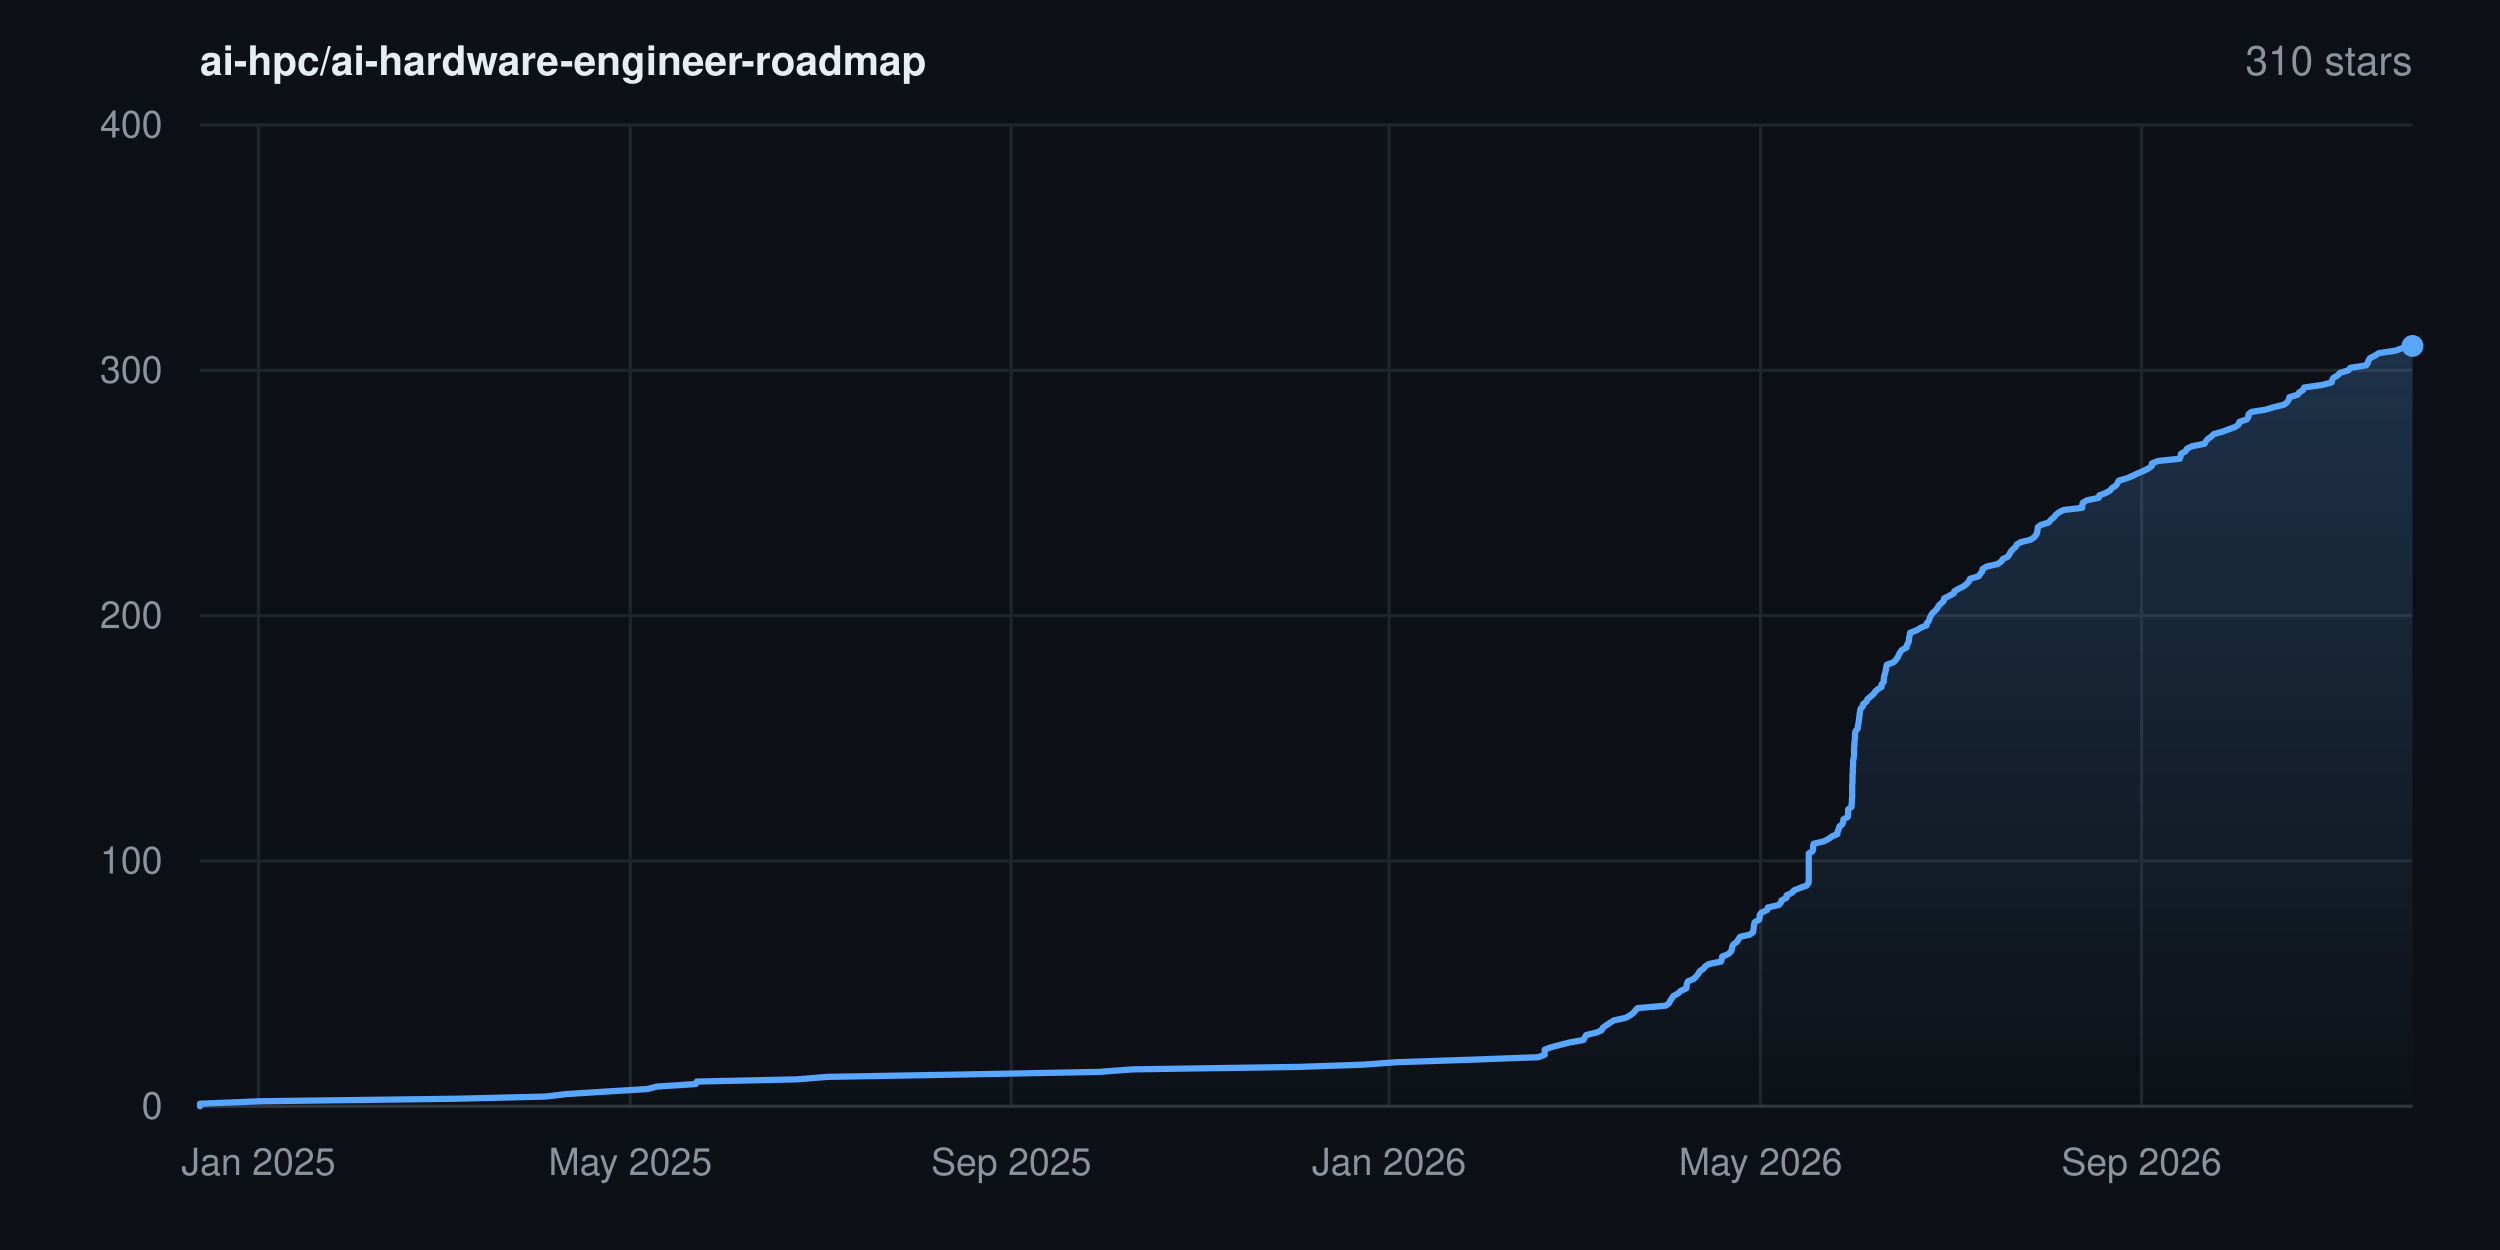
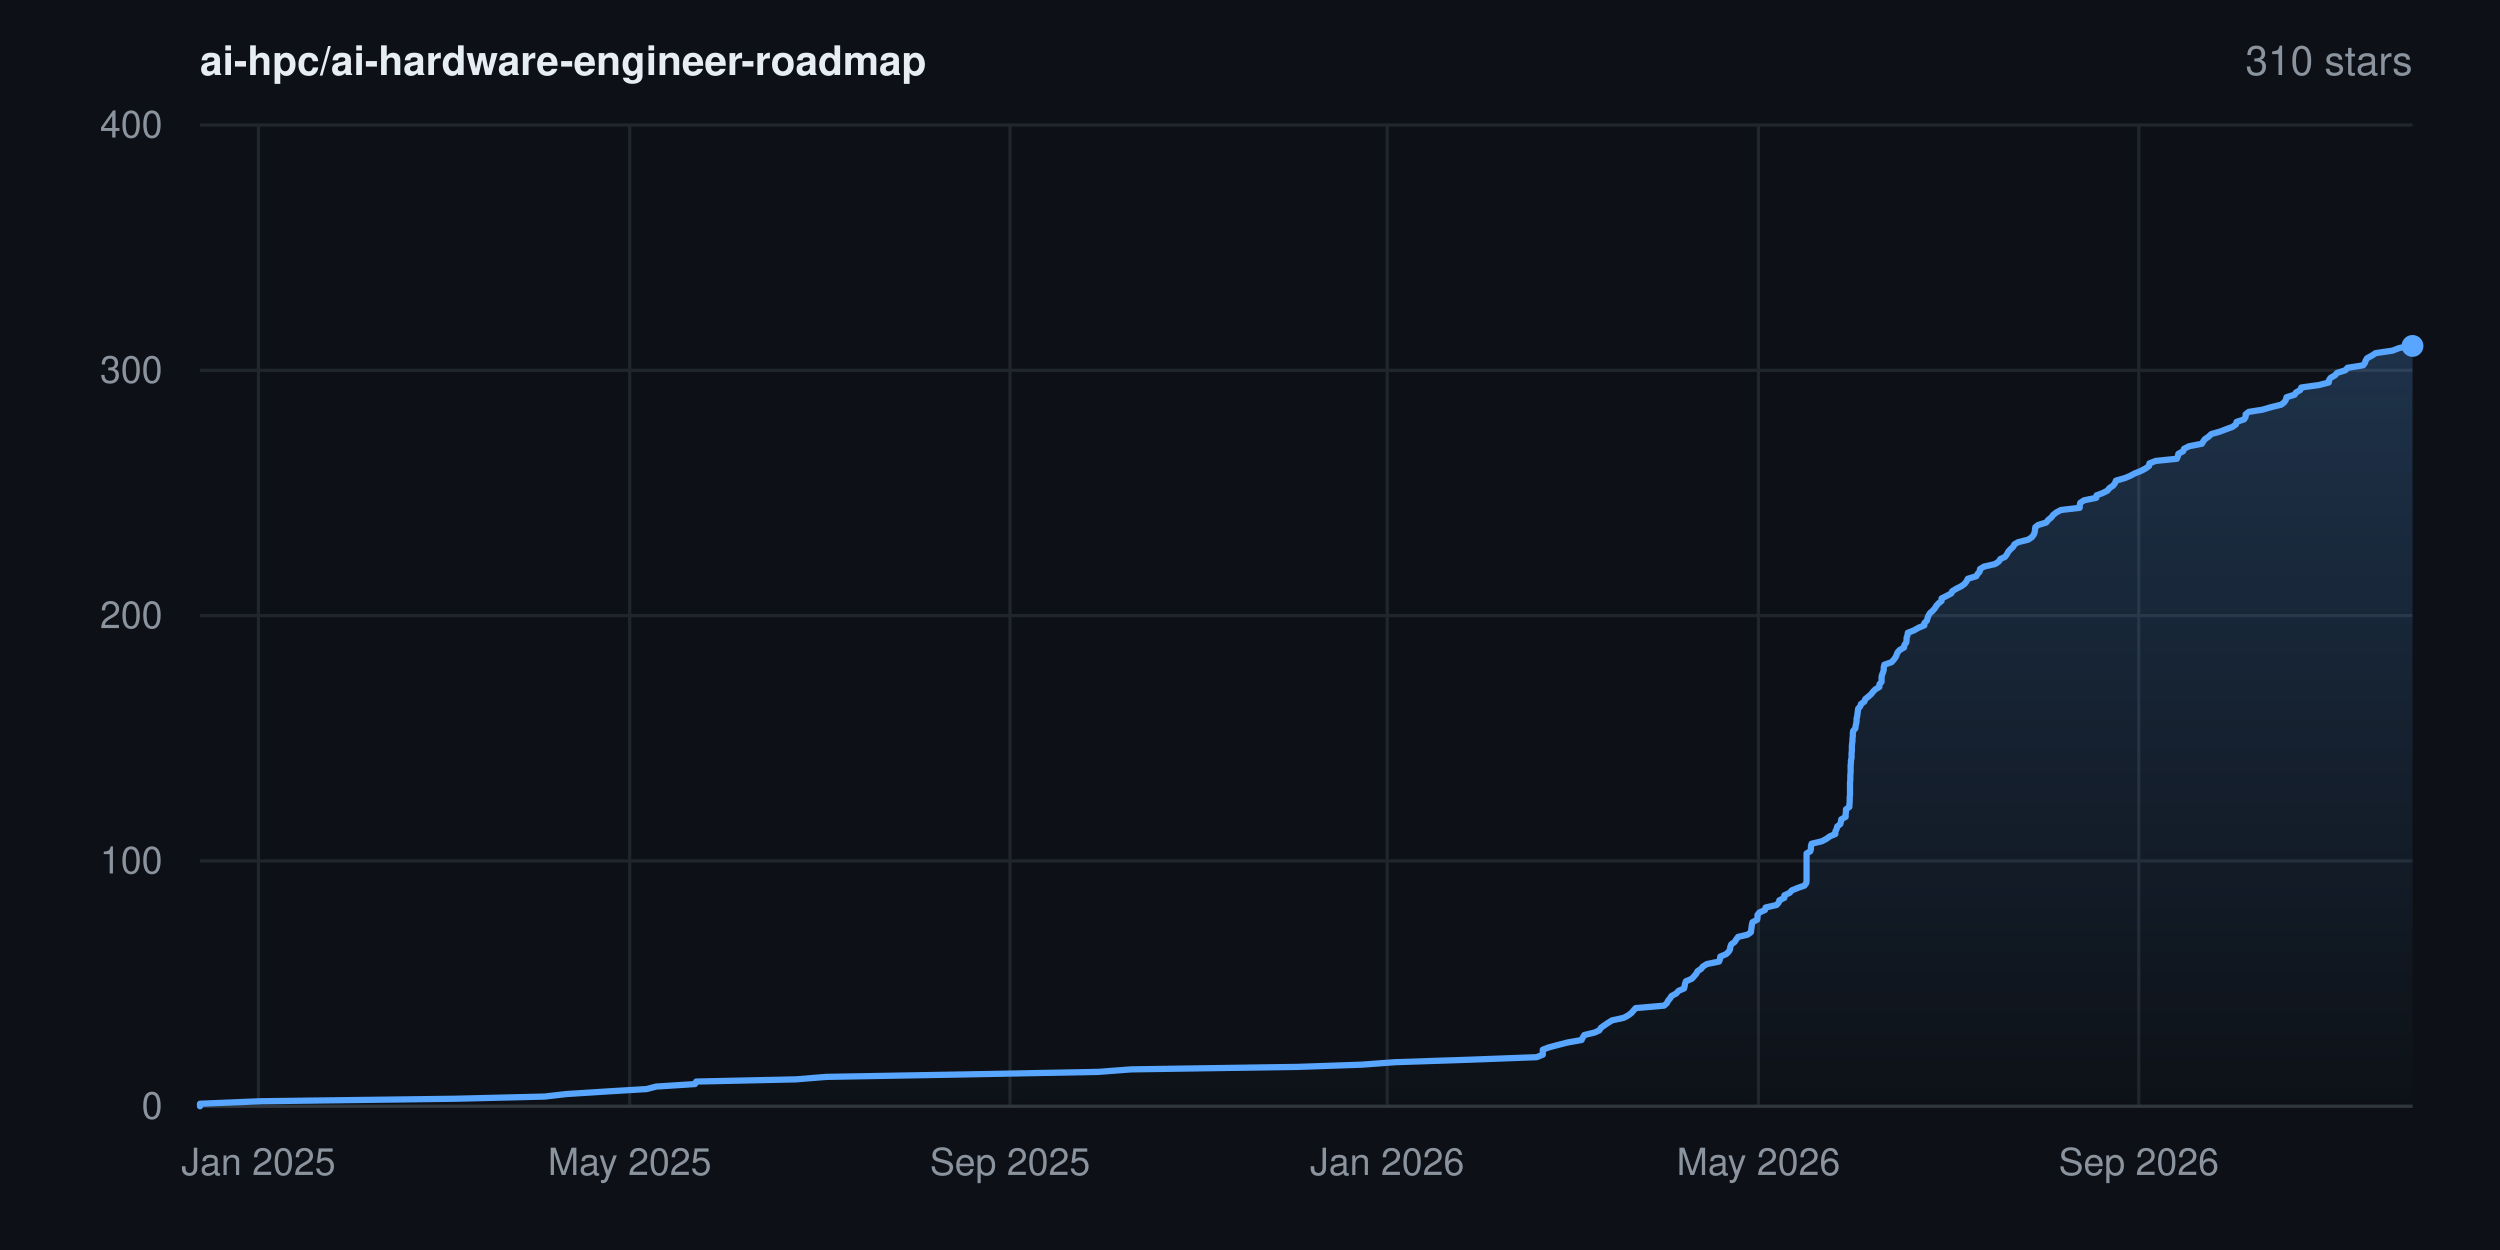
<svg xmlns="http://www.w3.org/2000/svg" width="800" height="400" viewBox="0 0 800 400" font-family="-apple-system,BlinkMacSystemFont,'Segoe UI',Helvetica,Arial,sans-serif" role="img" aria-label="Star history for ai-hpc/ai-hardware-engineer-roadmap: 310 stars">
  <rect width="800" height="400" fill="#0d1117" />
  <defs>
    <linearGradient id="area" x1="0" y1="0" x2="0" y2="1">
      <stop offset="0%" stop-color="#58a6ff" stop-opacity="0.22" />
      <stop offset="100%" stop-color="#58a6ff" stop-opacity="0" />
    </linearGradient>
  </defs>
  <line x1="64" y1="354.0" x2="772" y2="354.0" stroke="#21262d" stroke-width="1" />
  <text x="52" y="358.0" text-anchor="end" font-size="12" fill="#8b949e">0</text>
  <line x1="64" y1="275.5" x2="772" y2="275.5" stroke="#21262d" stroke-width="1" />
  <text x="52" y="279.5" text-anchor="end" font-size="12" fill="#8b949e">100</text>
  <line x1="64" y1="197.0" x2="772" y2="197.0" stroke="#21262d" stroke-width="1" />
  <text x="52" y="201.0" text-anchor="end" font-size="12" fill="#8b949e">200</text>
  <line x1="64" y1="118.5" x2="772" y2="118.5" stroke="#21262d" stroke-width="1" />
  <text x="52" y="122.5" text-anchor="end" font-size="12" fill="#8b949e">300</text>
  <line x1="64" y1="40.0" x2="772" y2="40.0" stroke="#21262d" stroke-width="1" />
  <text x="52" y="44.0" text-anchor="end" font-size="12" fill="#8b949e">400</text>
  <line x1="82.7" y1="40" x2="82.7" y2="354" stroke="#21262d" stroke-width="1" />
  <text x="82.7" y="376" text-anchor="middle" font-size="12" fill="#8b949e">Jan 2025</text>
-   <line x1="201.7" y1="40" x2="201.7" y2="354" stroke="#21262d" stroke-width="1" />
-   <text x="201.7" y="376" text-anchor="middle" font-size="12" fill="#8b949e">May 2025</text>
-   <line x1="323.6" y1="40" x2="323.6" y2="354" stroke="#21262d" stroke-width="1" />
-   <text x="323.6" y="376" text-anchor="middle" font-size="12" fill="#8b949e">Sep 2025</text>
-   <line x1="444.5" y1="40" x2="444.5" y2="354" stroke="#21262d" stroke-width="1" />
-   <text x="444.5" y="376" text-anchor="middle" font-size="12" fill="#8b949e">Jan 2026</text>
-   <line x1="563.4" y1="40" x2="563.4" y2="354" stroke="#21262d" stroke-width="1" />
-   <text x="563.4" y="376" text-anchor="middle" font-size="12" fill="#8b949e">May 2026</text>
-   <line x1="685.3" y1="40" x2="685.3" y2="354" stroke="#21262d" stroke-width="1" />
-   <text x="685.3" y="376" text-anchor="middle" font-size="12" fill="#8b949e">Sep 2026</text>
+   <line x1="201.5" y1="40" x2="201.5" y2="354" stroke="#21262d" stroke-width="1" />
+   <text x="201.5" y="376" text-anchor="middle" font-size="12" fill="#8b949e">May 2025</text>
+   <line x1="323.2" y1="40" x2="323.2" y2="354" stroke="#21262d" stroke-width="1" />
+   <text x="323.2" y="376" text-anchor="middle" font-size="12" fill="#8b949e">Sep 2025</text>
+   <line x1="443.9" y1="40" x2="443.9" y2="354" stroke="#21262d" stroke-width="1" />
+   <text x="443.9" y="376" text-anchor="middle" font-size="12" fill="#8b949e">Jan 2026</text>
+   <line x1="562.7" y1="40" x2="562.7" y2="354" stroke="#21262d" stroke-width="1" />
+   <text x="562.7" y="376" text-anchor="middle" font-size="12" fill="#8b949e">May 2026</text>
+   <line x1="684.4" y1="40" x2="684.4" y2="354" stroke="#21262d" stroke-width="1" />
+   <text x="684.4" y="376" text-anchor="middle" font-size="12" fill="#8b949e">Sep 2026</text>
  <line x1="64" y1="354" x2="772" y2="354" stroke="#30363d" stroke-width="1" />
-   <polygon points="64.0,354.0 64.0,354.0 64.0,353.2 83.3,352.4 145.8,351.6 174.5,350.9 181.3,350.1 193.9,349.3 207.1,348.5 210.2,347.7 222.6,346.9 223.0,346.1 254.8,345.4 264.8,344.6 310.1,343.8 351.8,343.0 362.4,342.2 415.8,341.4 436.1,340.7 447.1,339.9 471.0,339.1 492.3,338.3 494.3,337.5 494.3,336.7 494.3,335.9 496.1,335.2 499.1,334.4 502.2,333.6 506.7,332.8 507.1,332.0 507.6,331.2 510.9,330.4 512.5,329.7 512.9,328.9 514.0,328.1 515.2,327.3 516.5,326.5 520.2,325.7 521.5,325.0 522.6,324.2 523.3,323.4 524.0,322.6 533.1,321.8 534.1,321.0 534.5,320.2 535.0,319.5 535.5,318.7 537.0,317.9 537.8,317.1 539.6,316.3 539.7,315.5 539.8,314.8 540.2,314.0 542.1,313.2 542.8,312.4 543.5,311.6 543.9,310.8 545.1,310.0 545.6,309.3 546.8,308.5 550.7,307.7 551.0,306.9 551.1,306.1 553.1,305.3 553.9,304.5 554.2,303.8 554.3,303.0 554.7,302.2 555.8,301.4 556.3,300.6 556.8,299.8 559.9,299.1 561.0,298.3 561.1,297.5 561.2,296.7 561.3,295.9 561.5,295.1 562.9,294.3 563.1,293.6 563.1,292.8 563.7,292.0 565.5,291.2 565.7,290.4 569.2,289.6 569.9,288.8 570.1,288.1 571.7,287.3 571.7,286.5 573.4,285.7 574.1,284.9 576.1,284.1 578.1,283.4 578.7,282.6 578.8,281.8 578.8,281.0 578.8,280.2 578.8,279.4 578.8,278.6 578.8,277.9 578.8,277.1 578.8,276.3 578.8,275.5 578.8,274.7 578.8,273.9 578.8,273.1 580.0,272.4 580.2,271.6 580.2,270.8 580.4,270.0 583.7,269.2 585.2,268.4 586.3,267.6 588.0,266.9 588.0,266.1 588.4,265.3 588.6,264.5 589.6,263.7 589.8,262.9 589.9,262.2 591.3,261.4 591.4,260.6 591.4,259.8 591.4,259.0 592.5,258.2 592.5,257.4 592.6,256.7 592.6,255.9 592.7,255.1 592.7,254.3 592.7,253.5 592.7,252.7 592.7,251.9 592.7,251.2 592.8,250.4 592.8,249.6 592.8,248.8 592.8,248.0 592.9,247.2 592.9,246.5 592.9,245.7 593.0,244.9 593.0,244.1 593.0,243.3 593.2,242.5 593.3,241.7 593.3,241.0 593.3,240.2 593.3,239.4 593.4,238.6 593.4,237.8 593.5,237.0 593.6,236.2 593.6,235.5 593.6,234.7 593.8,233.9 594.5,233.1 594.5,232.3 594.7,231.5 594.8,230.8 594.9,230.0 595.0,229.2 595.1,228.4 595.2,227.6 595.4,226.8 596.1,226.0 596.2,225.3 597.3,224.5 597.6,223.7 598.6,222.9 599.5,222.1 600.1,221.3 600.8,220.6 602.1,219.8 602.1,219.0 602.8,218.2 602.8,217.4 602.9,216.6 603.1,215.8 603.3,215.1 603.5,214.3 603.6,213.5 603.8,212.7 606.0,211.9 606.7,211.1 607.3,210.3 607.6,209.6 608.0,208.8 608.6,208.0 610.1,207.2 610.2,206.4 610.7,205.6 610.9,204.8 610.9,204.1 611.1,203.3 611.2,202.5 613.3,201.7 614.6,200.9 616.5,200.1 616.6,199.4 617.3,198.6 617.5,197.8 617.9,197.0 618.4,196.2 619.3,195.4 620.0,194.6 620.3,193.9 621.1,193.1 622.0,192.3 622.1,191.5 623.7,190.7 625.2,189.9 625.4,189.2 626.8,188.4 628.4,187.6 629.4,186.8 630.1,186.0 630.4,185.2 633.2,184.4 633.6,183.7 634.3,182.9 634.4,182.1 635.7,181.3 639.2,180.5 640.4,179.7 640.9,178.9 642.4,178.2 643.0,177.4 643.4,176.6 644.1,175.8 645.0,175.0 645.4,174.2 646.6,173.5 649.8,172.7 651.0,171.9 651.6,171.1 651.9,170.3 652.0,169.5 652.1,168.7 653.0,168.0 655.6,167.2 656.2,166.4 657.2,165.6 657.8,164.8 658.8,164.0 660.3,163.2 666.3,162.5 666.3,161.7 666.5,160.9 667.8,160.1 671.6,159.3 671.8,158.5 673.7,157.8 675.2,157.0 675.8,156.2 677.1,155.4 677.6,154.6 678.0,153.8 680.7,153.0 682.4,152.3 684.0,151.5 685.9,150.7 687.5,149.9 688.6,149.1 688.6,148.3 690.6,147.5 697.5,146.8 697.8,146.0 697.9,145.2 699.4,144.4 699.8,143.6 701.4,142.8 705.5,142.0 705.8,141.3 706.5,140.5 707.6,139.7 708.4,138.9 711.3,138.1 713.4,137.3 715.3,136.6 716.4,135.8 716.6,135.0 719.0,134.2 719.5,133.4 719.5,132.6 720.5,131.8 724.9,131.1 727.6,130.3 730.9,129.5 731.9,128.7 732.4,127.9 732.6,127.1 735.3,126.3 735.7,125.6 737.0,124.8 737.3,124.0 743.0,123.2 746.1,122.4 746.3,121.6 746.7,120.9 748.1,120.1 748.8,119.3 751.5,118.5 752.1,117.7 757.2,116.9 757.7,116.1 757.9,115.4 758.4,114.6 760.0,113.8 761.2,113.0 766.6,112.2 768.7,111.4 771.8,110.7 772.0,110.7 772.0,354.0" fill="url(#area)" />
-   <polyline points="64.0,354.0 64.0,353.2 83.3,352.4 145.8,351.6 174.5,350.9 181.3,350.1 193.9,349.3 207.1,348.5 210.2,347.7 222.6,346.9 223.0,346.1 254.8,345.4 264.8,344.6 310.1,343.8 351.8,343.0 362.4,342.2 415.8,341.4 436.1,340.7 447.1,339.9 471.0,339.1 492.3,338.3 494.3,337.5 494.3,336.7 494.3,335.9 496.1,335.2 499.1,334.4 502.2,333.6 506.7,332.8 507.1,332.0 507.6,331.2 510.9,330.4 512.5,329.7 512.9,328.9 514.0,328.1 515.2,327.3 516.5,326.5 520.2,325.7 521.5,325.0 522.6,324.2 523.3,323.4 524.0,322.6 533.1,321.8 534.1,321.0 534.5,320.2 535.0,319.5 535.5,318.7 537.0,317.9 537.8,317.1 539.6,316.3 539.7,315.5 539.8,314.8 540.2,314.0 542.1,313.2 542.8,312.4 543.5,311.6 543.9,310.8 545.1,310.0 545.6,309.3 546.8,308.5 550.7,307.7 551.0,306.9 551.1,306.1 553.1,305.3 553.9,304.5 554.2,303.8 554.3,303.0 554.7,302.2 555.8,301.4 556.3,300.6 556.8,299.8 559.9,299.1 561.0,298.3 561.1,297.5 561.2,296.7 561.3,295.9 561.5,295.1 562.9,294.3 563.1,293.6 563.1,292.8 563.7,292.0 565.5,291.2 565.7,290.4 569.2,289.6 569.9,288.8 570.1,288.1 571.7,287.3 571.7,286.5 573.4,285.7 574.1,284.9 576.1,284.1 578.1,283.4 578.7,282.6 578.8,281.8 578.8,281.0 578.8,280.2 578.8,279.4 578.8,278.6 578.8,277.9 578.8,277.1 578.8,276.3 578.8,275.5 578.8,274.7 578.8,273.9 578.8,273.1 580.0,272.4 580.2,271.6 580.2,270.8 580.4,270.0 583.7,269.2 585.2,268.4 586.3,267.6 588.0,266.9 588.0,266.1 588.4,265.3 588.6,264.5 589.6,263.7 589.8,262.9 589.9,262.2 591.3,261.4 591.4,260.6 591.4,259.8 591.4,259.0 592.5,258.2 592.5,257.4 592.6,256.7 592.6,255.9 592.7,255.1 592.7,254.3 592.7,253.5 592.7,252.7 592.7,251.9 592.7,251.2 592.8,250.4 592.8,249.6 592.8,248.8 592.8,248.0 592.9,247.2 592.9,246.5 592.9,245.7 593.0,244.9 593.0,244.1 593.0,243.3 593.2,242.5 593.3,241.7 593.3,241.0 593.3,240.2 593.3,239.4 593.4,238.6 593.4,237.8 593.5,237.0 593.6,236.2 593.6,235.5 593.6,234.7 593.8,233.9 594.5,233.1 594.5,232.3 594.7,231.5 594.8,230.8 594.9,230.0 595.0,229.2 595.1,228.4 595.2,227.6 595.4,226.8 596.1,226.0 596.2,225.3 597.3,224.5 597.6,223.7 598.6,222.9 599.5,222.1 600.1,221.3 600.8,220.6 602.1,219.8 602.1,219.0 602.8,218.2 602.8,217.4 602.9,216.6 603.1,215.8 603.3,215.1 603.5,214.3 603.6,213.5 603.8,212.7 606.0,211.9 606.7,211.1 607.3,210.3 607.6,209.6 608.0,208.8 608.6,208.0 610.1,207.2 610.2,206.4 610.7,205.6 610.9,204.8 610.9,204.1 611.1,203.3 611.2,202.5 613.3,201.7 614.6,200.9 616.5,200.1 616.6,199.4 617.3,198.6 617.5,197.8 617.9,197.0 618.4,196.2 619.3,195.4 620.0,194.6 620.3,193.9 621.1,193.1 622.0,192.3 622.1,191.5 623.7,190.7 625.2,189.9 625.4,189.2 626.8,188.4 628.4,187.6 629.4,186.8 630.1,186.0 630.4,185.2 633.2,184.4 633.6,183.7 634.3,182.9 634.4,182.1 635.7,181.3 639.2,180.5 640.4,179.7 640.9,178.9 642.4,178.2 643.0,177.4 643.4,176.6 644.1,175.8 645.0,175.0 645.4,174.2 646.6,173.5 649.8,172.7 651.0,171.9 651.6,171.1 651.9,170.3 652.0,169.5 652.1,168.7 653.0,168.0 655.6,167.2 656.2,166.4 657.2,165.6 657.8,164.8 658.8,164.0 660.3,163.2 666.3,162.5 666.3,161.7 666.5,160.9 667.8,160.1 671.6,159.3 671.8,158.5 673.7,157.8 675.2,157.0 675.8,156.2 677.1,155.4 677.6,154.6 678.0,153.8 680.7,153.0 682.4,152.3 684.0,151.5 685.9,150.7 687.5,149.9 688.6,149.1 688.6,148.3 690.6,147.5 697.5,146.8 697.8,146.0 697.9,145.2 699.4,144.4 699.8,143.6 701.4,142.8 705.5,142.0 705.8,141.3 706.5,140.5 707.6,139.7 708.4,138.9 711.3,138.1 713.4,137.3 715.3,136.6 716.4,135.8 716.6,135.0 719.0,134.2 719.5,133.4 719.5,132.6 720.5,131.8 724.9,131.1 727.6,130.3 730.9,129.5 731.9,128.7 732.4,127.9 732.6,127.1 735.3,126.3 735.7,125.6 737.0,124.8 737.3,124.0 743.0,123.2 746.1,122.4 746.3,121.6 746.7,120.9 748.1,120.1 748.8,119.3 751.5,118.5 752.1,117.7 757.2,116.9 757.7,116.1 757.9,115.4 758.4,114.6 760.0,113.8 761.2,113.0 766.6,112.2 768.7,111.4 771.8,110.7 772.0,110.7" fill="none" stroke="#58a6ff" stroke-width="2" stroke-linejoin="round" stroke-linecap="round" />
+   <polygon points="64.0,354.0 64.0,354.0 64.0,353.2 83.2,352.4 145.7,351.6 174.3,350.9 181.2,350.1 193.7,349.3 206.9,348.5 210.0,347.7 222.4,346.9 222.8,346.1 254.6,345.4 264.5,344.6 309.7,343.8 351.5,343.0 362.0,342.2 415.4,341.4 435.6,340.7 446.5,339.9 470.5,339.1 491.7,338.3 493.7,337.5 493.7,336.7 493.7,335.9 495.5,335.2 498.5,334.4 501.6,333.6 506.1,332.8 506.5,332.0 507.0,331.2 510.3,330.4 511.8,329.7 512.3,328.9 513.4,328.1 514.6,327.3 515.9,326.5 519.6,325.7 520.9,325.0 522.0,324.2 522.7,323.4 523.4,322.6 532.5,321.8 533.4,321.0 533.8,320.2 534.4,319.5 534.9,318.7 536.4,317.9 537.1,317.1 538.9,316.3 539.1,315.5 539.2,314.8 539.5,314.0 541.4,313.2 542.1,312.4 542.8,311.6 543.2,310.8 544.4,310.0 544.9,309.3 546.2,308.5 550.1,307.7 550.4,306.9 550.5,306.1 552.4,305.3 553.2,304.5 553.6,303.8 553.7,303.0 554.0,302.2 555.1,301.4 555.6,300.6 556.2,299.8 559.2,299.1 560.3,298.3 560.4,297.5 560.5,296.7 560.6,295.9 560.8,295.1 562.3,294.3 562.4,293.6 562.4,292.8 563.0,292.0 564.8,291.2 565.0,290.4 568.5,289.6 569.2,288.8 569.4,288.1 571.0,287.3 571.0,286.5 572.7,285.7 573.4,284.9 575.4,284.1 577.4,283.4 578.0,282.6 578.1,281.8 578.1,281.0 578.1,280.2 578.1,279.4 578.1,278.6 578.1,277.9 578.1,277.1 578.1,276.3 578.1,275.5 578.1,274.7 578.1,273.9 578.1,273.1 579.3,272.4 579.5,271.6 579.5,270.8 579.7,270.0 583.0,269.2 584.5,268.4 585.6,267.6 587.3,266.9 587.3,266.1 587.7,265.3 587.9,264.5 588.9,263.7 589.1,262.9 589.2,262.2 590.6,261.4 590.6,260.6 590.7,259.8 590.7,259.0 591.8,258.2 591.8,257.4 591.9,256.7 591.9,255.9 591.9,255.1 592.0,254.3 592.0,253.5 592.0,252.7 592.0,251.9 592.0,251.2 592.0,250.4 592.1,249.6 592.1,248.8 592.1,248.0 592.2,247.2 592.2,246.5 592.2,245.7 592.2,244.9 592.3,244.1 592.3,243.3 592.5,242.5 592.5,241.7 592.5,241.0 592.6,240.2 592.6,239.4 592.6,238.6 592.7,237.8 592.8,237.0 592.8,236.2 592.9,235.5 592.9,234.7 593.0,233.9 593.7,233.1 593.8,232.3 594.0,231.5 594.1,230.8 594.1,230.0 594.3,229.2 594.4,228.4 594.5,227.6 594.6,226.8 595.3,226.0 595.5,225.3 596.6,224.5 596.9,223.7 597.9,222.9 598.8,222.1 599.4,221.3 600.1,220.6 601.4,219.8 601.4,219.0 602.1,218.2 602.1,217.4 602.1,216.6 602.3,215.8 602.6,215.1 602.8,214.3 602.8,213.5 603.0,212.7 605.3,211.9 606.0,211.1 606.6,210.3 606.9,209.6 607.2,208.8 607.9,208.0 609.3,207.2 609.4,206.4 610.0,205.6 610.1,204.8 610.1,204.1 610.4,203.3 610.5,202.5 612.5,201.7 613.9,200.9 615.8,200.1 615.8,199.4 616.6,198.6 616.8,197.8 617.1,197.0 617.6,196.2 618.5,195.4 619.2,194.6 619.6,193.9 620.3,193.1 621.3,192.3 621.3,191.5 622.9,190.7 624.4,189.9 624.7,189.2 626.0,188.4 627.6,187.6 628.7,186.8 629.3,186.0 629.7,185.2 632.4,184.4 632.8,183.7 633.5,182.9 633.6,182.1 634.9,181.3 638.4,180.5 639.6,179.7 640.1,178.9 641.6,178.2 642.2,177.4 642.6,176.6 643.3,175.8 644.2,175.0 644.6,174.2 645.8,173.5 649.0,172.7 650.2,171.9 650.8,171.1 651.1,170.3 651.2,169.5 651.3,168.7 652.2,168.0 654.8,167.2 655.4,166.4 656.4,165.6 657.0,164.8 658.0,164.0 659.5,163.2 665.5,162.5 665.5,161.7 665.7,160.9 666.9,160.1 670.8,159.3 670.9,158.5 672.8,157.8 674.4,157.0 675.0,156.2 676.2,155.4 676.8,154.6 677.1,153.8 679.9,153.0 681.6,152.3 683.1,151.5 685.1,150.7 686.6,149.9 687.7,149.1 687.8,148.3 689.8,147.5 696.6,146.8 696.9,146.0 697.1,145.2 698.6,144.4 698.9,143.6 700.5,142.8 704.6,142.0 705.0,141.3 705.6,140.5 706.8,139.7 707.6,138.9 710.4,138.1 712.5,137.3 714.4,136.6 715.5,135.8 715.7,135.0 718.1,134.2 718.6,133.4 718.6,132.6 719.6,131.8 724.0,131.1 726.7,130.3 730.0,129.5 731.0,128.7 731.5,127.9 731.7,127.1 734.3,126.3 734.7,125.6 736.1,124.8 736.4,124.0 742.1,123.2 745.2,122.4 745.3,121.6 745.8,120.9 747.2,120.1 747.9,119.3 750.5,118.5 751.2,117.7 756.2,116.9 756.8,116.1 757.0,115.4 757.5,114.6 759.0,113.8 760.2,113.0 765.6,112.2 767.7,111.4 770.8,110.7 772.0,110.7 772.0,354.0" fill="url(#area)" />
+   <polyline points="64.0,354.0 64.0,353.2 83.2,352.4 145.7,351.6 174.3,350.9 181.2,350.1 193.7,349.3 206.9,348.5 210.0,347.7 222.4,346.9 222.8,346.1 254.6,345.4 264.5,344.6 309.7,343.8 351.5,343.0 362.0,342.2 415.4,341.4 435.6,340.7 446.5,339.9 470.5,339.1 491.7,338.3 493.7,337.5 493.7,336.7 493.7,335.9 495.5,335.2 498.5,334.4 501.6,333.6 506.1,332.8 506.5,332.0 507.0,331.2 510.3,330.4 511.8,329.7 512.3,328.9 513.4,328.1 514.6,327.3 515.9,326.5 519.6,325.7 520.9,325.0 522.0,324.2 522.7,323.4 523.4,322.6 532.5,321.8 533.4,321.0 533.8,320.2 534.4,319.5 534.9,318.7 536.4,317.9 537.1,317.1 538.9,316.3 539.1,315.5 539.2,314.8 539.5,314.0 541.4,313.2 542.1,312.4 542.8,311.6 543.2,310.8 544.4,310.0 544.9,309.3 546.2,308.5 550.1,307.7 550.4,306.9 550.5,306.1 552.4,305.3 553.2,304.5 553.6,303.8 553.7,303.0 554.0,302.2 555.1,301.4 555.6,300.6 556.2,299.8 559.2,299.1 560.3,298.3 560.4,297.5 560.5,296.7 560.6,295.9 560.8,295.1 562.3,294.3 562.4,293.6 562.4,292.8 563.0,292.0 564.8,291.2 565.0,290.4 568.5,289.6 569.2,288.8 569.4,288.1 571.0,287.3 571.0,286.5 572.7,285.7 573.4,284.9 575.4,284.1 577.4,283.4 578.0,282.6 578.1,281.8 578.1,281.0 578.1,280.2 578.1,279.4 578.1,278.6 578.1,277.9 578.1,277.1 578.1,276.3 578.1,275.5 578.1,274.7 578.1,273.9 578.1,273.1 579.3,272.4 579.5,271.6 579.5,270.8 579.7,270.0 583.0,269.2 584.5,268.4 585.6,267.6 587.3,266.9 587.3,266.1 587.7,265.3 587.9,264.5 588.9,263.7 589.1,262.9 589.2,262.2 590.6,261.4 590.6,260.6 590.7,259.8 590.7,259.0 591.8,258.2 591.8,257.4 591.9,256.7 591.9,255.9 591.9,255.1 592.0,254.3 592.0,253.5 592.0,252.7 592.0,251.9 592.0,251.2 592.0,250.4 592.1,249.6 592.1,248.8 592.1,248.0 592.2,247.2 592.2,246.5 592.2,245.7 592.2,244.9 592.3,244.1 592.3,243.3 592.5,242.5 592.5,241.7 592.5,241.0 592.6,240.2 592.6,239.4 592.6,238.6 592.7,237.8 592.8,237.0 592.8,236.2 592.9,235.5 592.9,234.7 593.0,233.9 593.7,233.1 593.8,232.3 594.0,231.5 594.1,230.8 594.1,230.0 594.3,229.2 594.4,228.4 594.5,227.6 594.6,226.8 595.3,226.0 595.5,225.3 596.6,224.5 596.9,223.7 597.9,222.9 598.8,222.1 599.4,221.3 600.1,220.6 601.4,219.8 601.4,219.0 602.1,218.2 602.1,217.4 602.1,216.6 602.3,215.8 602.6,215.1 602.8,214.3 602.8,213.5 603.0,212.7 605.3,211.9 606.0,211.1 606.6,210.3 606.9,209.6 607.2,208.8 607.9,208.0 609.3,207.2 609.4,206.4 610.0,205.6 610.1,204.8 610.1,204.1 610.4,203.3 610.5,202.5 612.5,201.7 613.9,200.9 615.8,200.1 615.8,199.4 616.6,198.6 616.8,197.8 617.1,197.0 617.6,196.2 618.5,195.4 619.2,194.6 619.6,193.9 620.3,193.1 621.3,192.3 621.3,191.5 622.9,190.7 624.4,189.9 624.7,189.2 626.0,188.4 627.6,187.6 628.7,186.8 629.3,186.0 629.7,185.2 632.4,184.4 632.8,183.7 633.5,182.9 633.6,182.1 634.9,181.3 638.4,180.5 639.6,179.7 640.1,178.9 641.6,178.2 642.2,177.4 642.6,176.6 643.3,175.8 644.2,175.0 644.6,174.2 645.8,173.5 649.0,172.7 650.2,171.9 650.8,171.1 651.1,170.3 651.2,169.5 651.3,168.7 652.2,168.0 654.8,167.2 655.4,166.4 656.4,165.6 657.0,164.8 658.0,164.0 659.5,163.2 665.5,162.5 665.5,161.7 665.7,160.9 666.9,160.1 670.8,159.3 670.9,158.5 672.8,157.8 674.4,157.0 675.0,156.2 676.2,155.4 676.8,154.6 677.1,153.8 679.9,153.0 681.6,152.3 683.1,151.5 685.1,150.7 686.6,149.9 687.7,149.1 687.8,148.3 689.8,147.5 696.6,146.8 696.9,146.0 697.1,145.2 698.6,144.4 698.9,143.6 700.5,142.8 704.6,142.0 705.0,141.3 705.6,140.5 706.8,139.7 707.6,138.9 710.4,138.1 712.5,137.3 714.4,136.6 715.5,135.8 715.7,135.0 718.1,134.2 718.6,133.4 718.6,132.6 719.6,131.8 724.0,131.1 726.7,130.3 730.0,129.5 731.0,128.7 731.5,127.9 731.7,127.1 734.3,126.3 734.7,125.6 736.1,124.8 736.4,124.0 742.1,123.2 745.2,122.4 745.3,121.6 745.8,120.9 747.2,120.1 747.9,119.3 750.5,118.5 751.2,117.7 756.2,116.9 756.8,116.1 757.0,115.4 757.5,114.6 759.0,113.8 760.2,113.0 765.6,112.2 767.7,111.4 770.8,110.7 772.0,110.7" fill="none" stroke="#58a6ff" stroke-width="2" stroke-linejoin="round" stroke-linecap="round" />
  <circle cx="772.0" cy="110.7" r="3.5" fill="#58a6ff" />
  <text x="64" y="24" font-size="13" font-weight="600" fill="#e6edf3">ai-hpc/ai-hardware-engineer-roadmap</text>
  <text x="772" y="24" text-anchor="end" font-size="13" fill="#8b949e">310 stars</text>
</svg>
